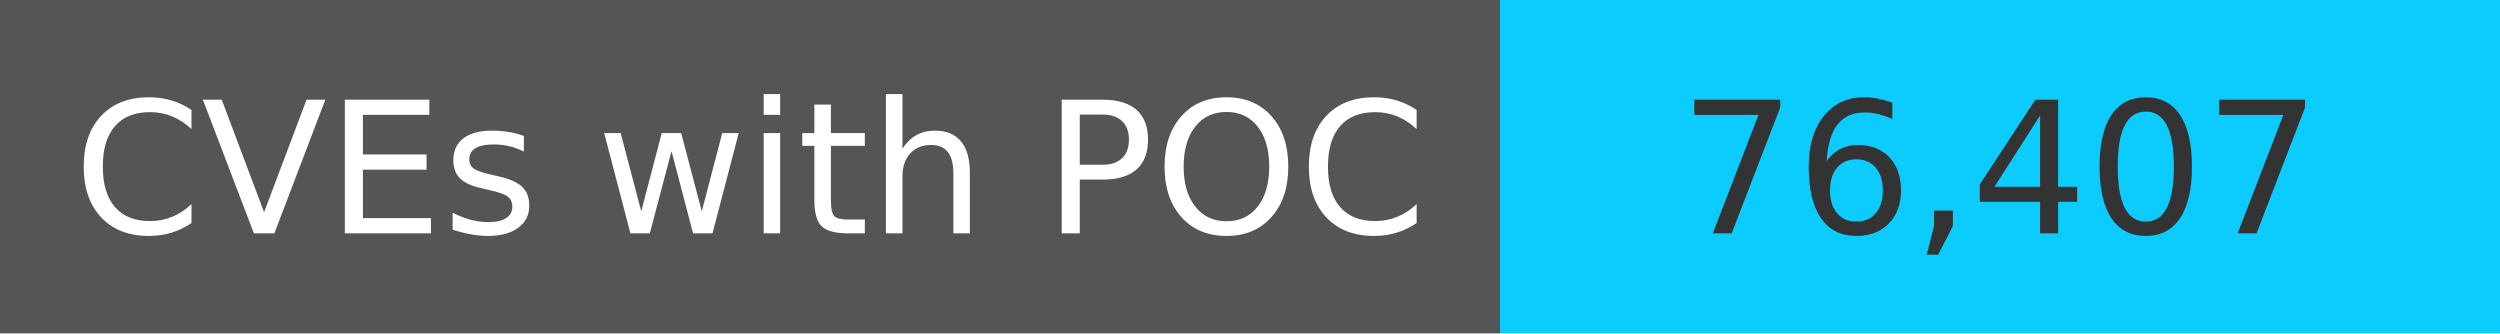
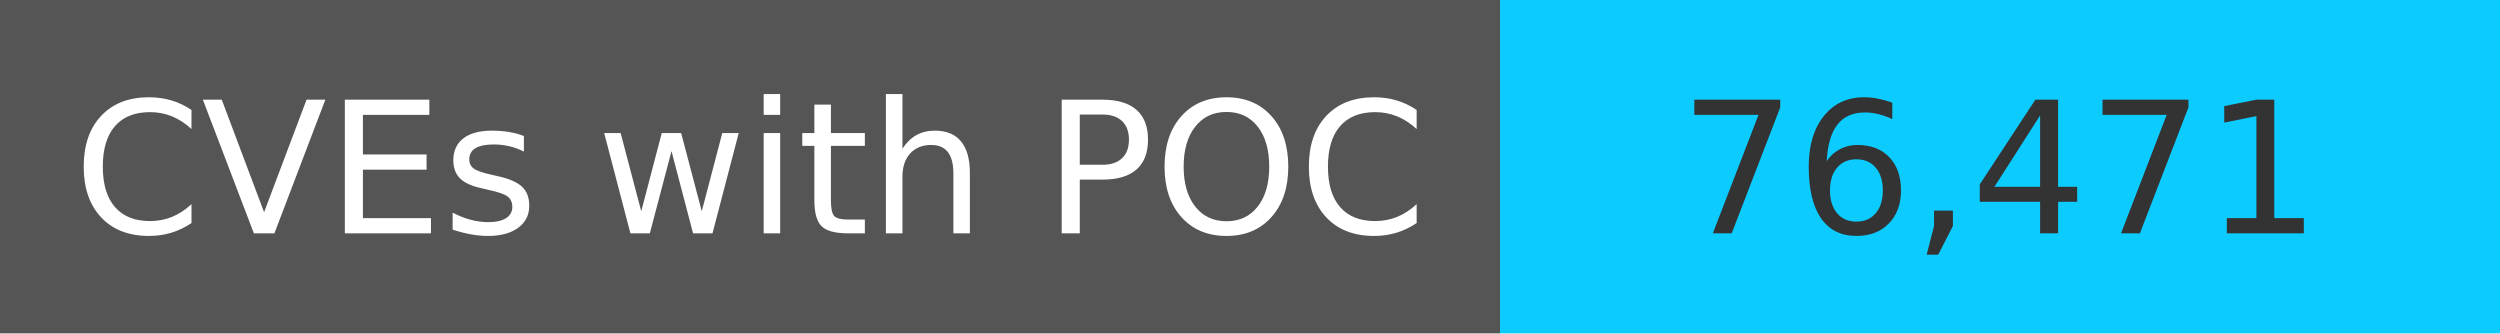
<svg xmlns="http://www.w3.org/2000/svg" width="150" height="20" role="img">
  <linearGradient id="s" x2="0" y2="100%">
    <stop offset="0" stop-color="#bbb" stop-opacity=".1" />
    <stop offset="1" stop-opacity=".1" />
  </linearGradient>
  <g>
    <rect width="90" height="20" fill="#555" />
    <rect x="90" width="267" height="20" fill="#0cccff" />
  </g>
  <g fill="#fff" text-anchor="middle" font-family="Verdana,Geneva,DejaVu Sans,sans-serif" text-rendering="geometricPrecision" font-size="110">
    <text x="450" y="140" transform="scale(.1)" fill="#fff">
            CVEs with POC
        </text>
    <text x="1200" y="140" transform="scale(.1)" fill="#333">
-             76,407
+             76,471
        </text>
  </g>
</svg>
